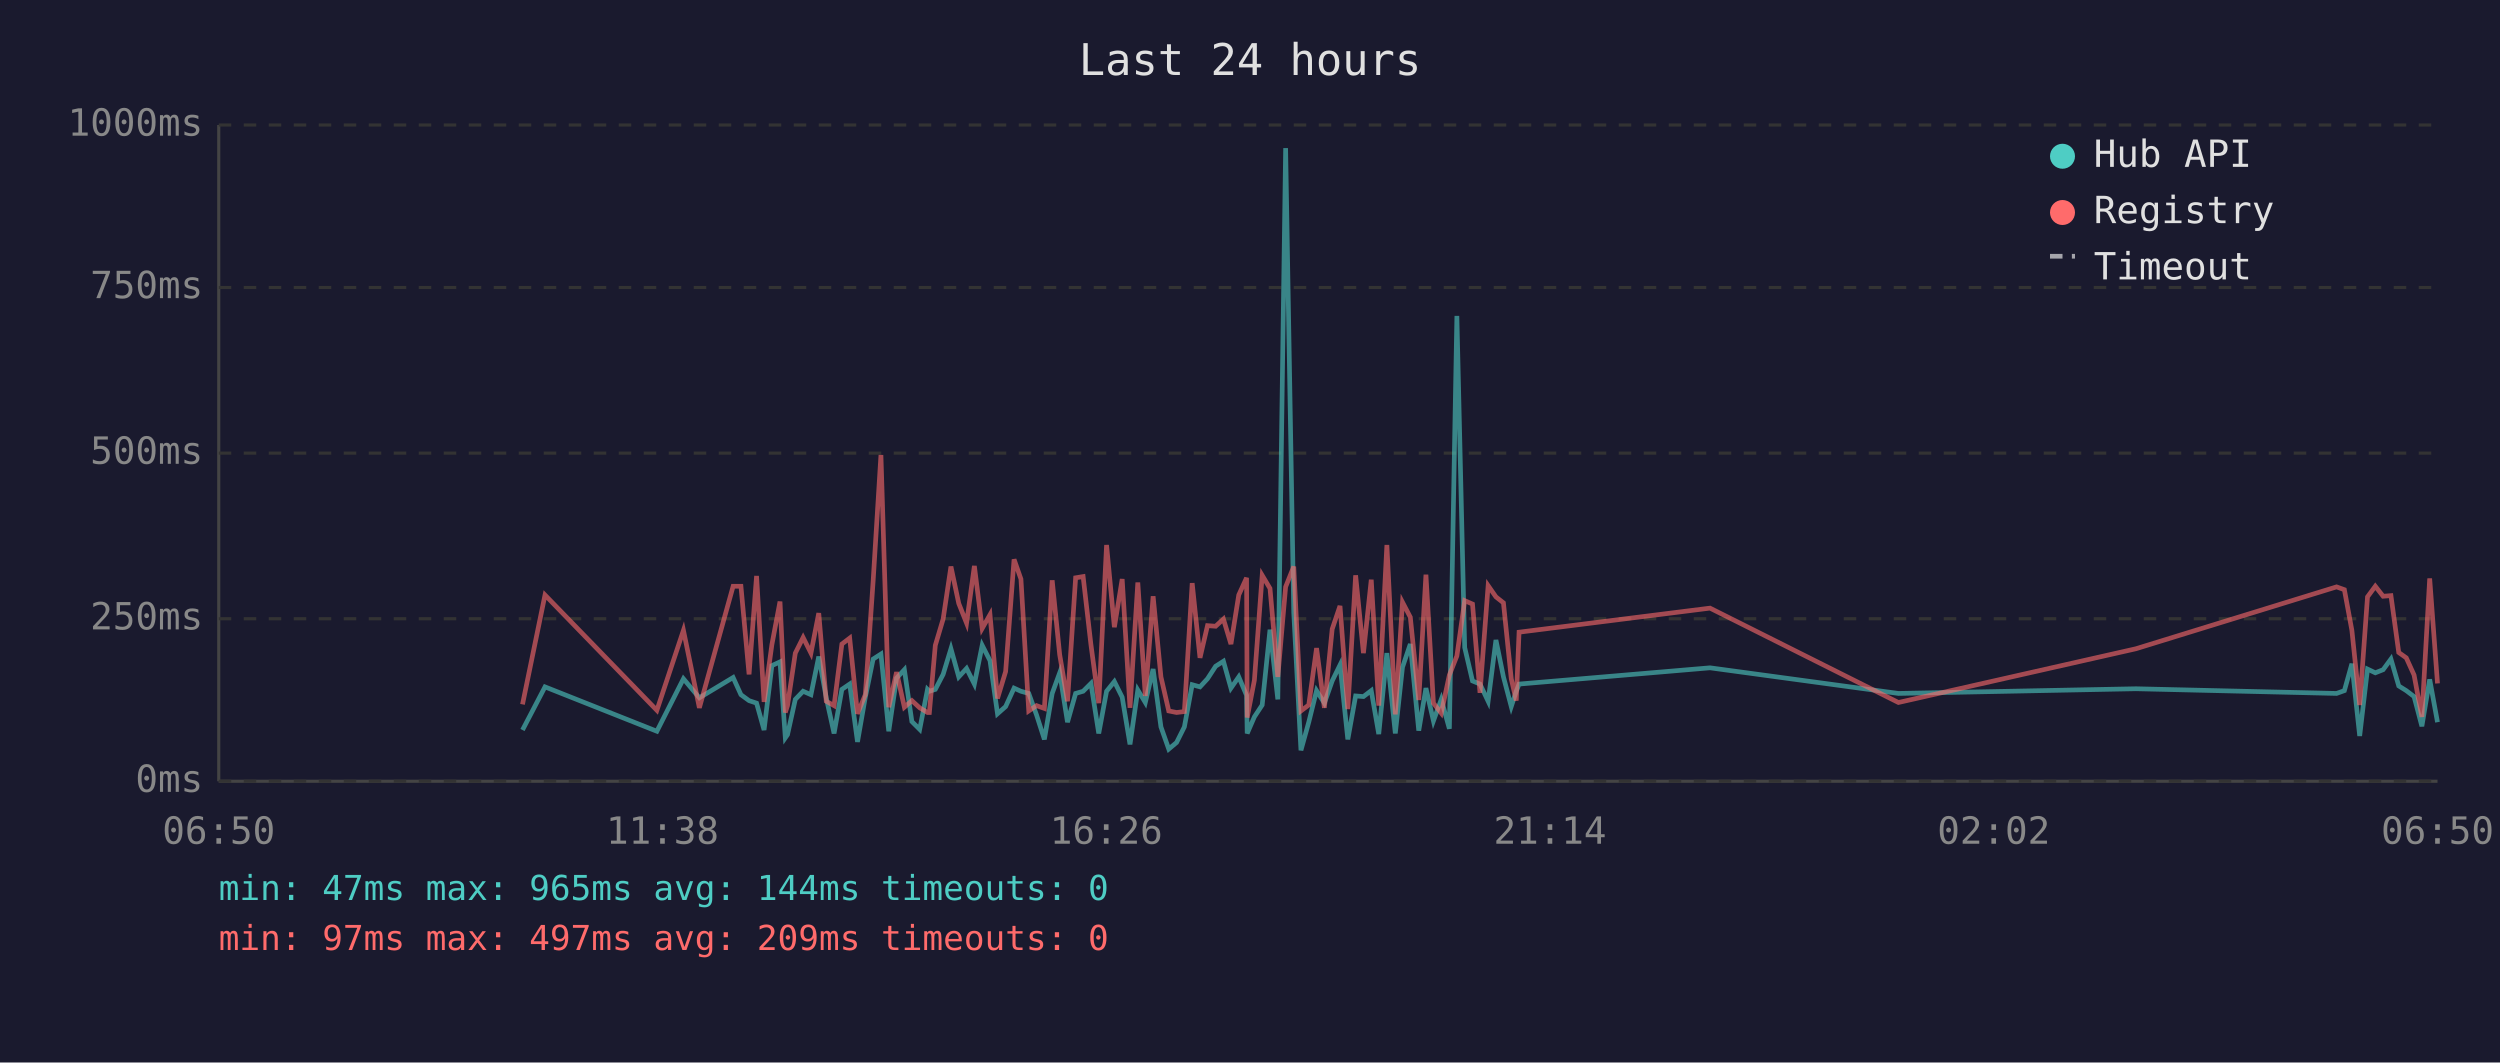
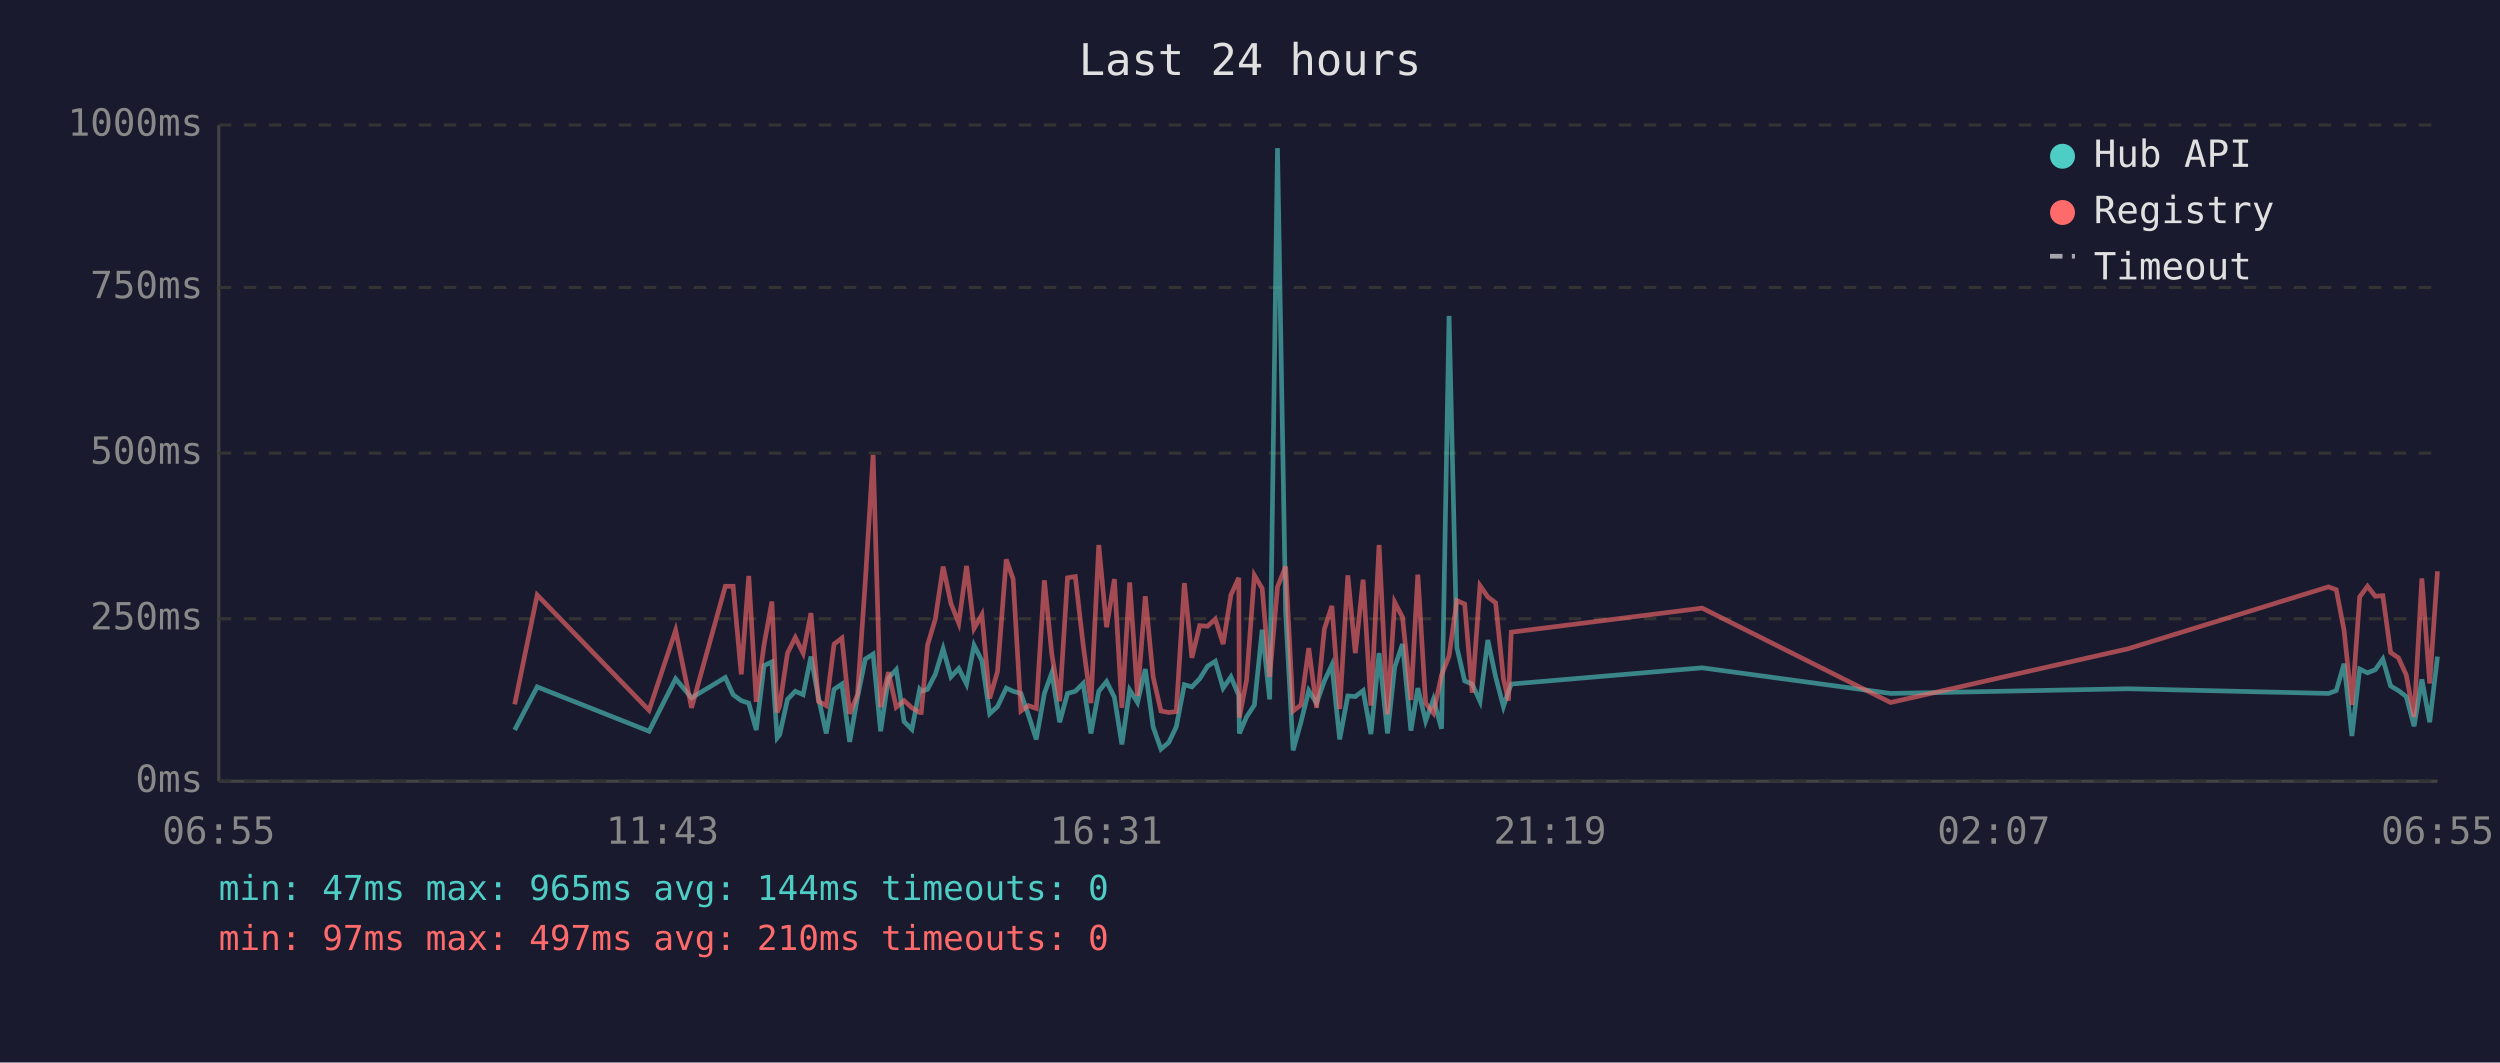
<svg xmlns="http://www.w3.org/2000/svg" viewBox="0 0 800 340" font-family="monospace" font-size="12">
  <rect width="800" height="340" fill="#1a1a2e" />
  <text x="400" y="24" fill="#e0e0e0" font-size="14" text-anchor="middle">Last 24 hours</text>
  <line x1="70" y1="40" x2="70" y2="250" stroke="#444" stroke-width="1" />
  <line x1="70" y1="250" x2="780" y2="250" stroke="#444" stroke-width="1" />
  <line x1="70" y1="250" x2="780" y2="250" stroke="#333" stroke-width="1" stroke-dasharray="4" />
  <text x="65" y="250" fill="#888" text-anchor="end" dominant-baseline="middle">0ms</text>
  <line x1="70" y1="198" x2="780" y2="198" stroke="#333" stroke-width="1" stroke-dasharray="4" />
  <text x="65" y="198" fill="#888" text-anchor="end" dominant-baseline="middle">250ms</text>
  <line x1="70" y1="145" x2="780" y2="145" stroke="#333" stroke-width="1" stroke-dasharray="4" />
  <text x="65" y="145" fill="#888" text-anchor="end" dominant-baseline="middle">500ms</text>
  <line x1="70" y1="92" x2="780" y2="92" stroke="#333" stroke-width="1" stroke-dasharray="4" />
  <text x="65" y="92" fill="#888" text-anchor="end" dominant-baseline="middle">750ms</text>
  <line x1="70" y1="40" x2="780" y2="40" stroke="#333" stroke-width="1" stroke-dasharray="4" />
  <text x="65" y="40" fill="#888" text-anchor="end" dominant-baseline="middle">1000ms</text>
-   <text x="70" y="270" fill="#888" text-anchor="middle">06:50</text>
-   <text x="212" y="270" fill="#888" text-anchor="middle">11:38</text>
-   <text x="354" y="270" fill="#888" text-anchor="middle">16:26</text>
-   <text x="496" y="270" fill="#888" text-anchor="middle">21:14</text>
-   <text x="638" y="270" fill="#888" text-anchor="middle">02:02</text>
-   <text x="780" y="270" fill="#888" text-anchor="middle">06:50</text>
-   <polyline points="167.2,233.6 174.4,219.8 210.2,234.0 218.7,217.2 223.8,223.3 234.6,216.8 237.1,222.3 239.7,224.2 242.1,225.0 244.5,233.6 247.0,213.0 249.6,211.8 251.3,236.1 252.0,235.1 254.5,223.8 257.0,221.2 259.5,222.3 262.0,210.1 264.4,223.3 266.9,234.7 269.4,220.6 271.9,218.9 274.4,237.4 276.9,223.1 279.4,210.9 281.9,209.3 284.4,234.0 286.9,217.0 289.4,214.3 291.8,230.9 294.3,233.4 296.8,220.6 297.4,221.2 299.3,220.6 301.8,215.8 304.3,207.6 306.8,216.6 309.3,213.9 311.8,218.9 314.3,206.5 316.8,211.4 319.2,228.4 321.8,226.1 324.5,220.2 326.7,221.2 329.2,221.9 331.7,228.8 334.2,236.6 336.7,221.9 339.1,215.3 341.6,231.1 344.2,221.9 346.6,221.2 349.1,218.7 351.6,234.7 354.1,221.2 356.6,218.1 359.1,223.1 361.6,238.2 364.1,220.8 366.5,224.8 369.0,214.1 371.5,232.6 374.0,239.7 376.5,237.6 379.0,232.6 381.5,219.1 384.0,219.8 386.4,217.2 389.0,213.2 391.5,211.6 393.9,220.2 396.4,216.6 398.9,222.5 399.1,234.7 401.4,229.4 403.9,225.6 406.4,201.5 408.9,223.8 411.4,47.4 414.0,196.0 416.3,240.1 418.8,231.1 421.3,221.0 423.8,225.0 426.3,217.9 428.8,212.8 431.3,236.6 433.8,222.7 436.3,222.9 438.8,221.0 441.2,234.9 443.8,209.0 446.5,234.7 448.8,213.5 451.3,206.1 454.0,233.8 456.3,220.2 458.7,230.7 461.2,223.8 463.8,233.2 466.2,101.1 468.7,207.2 471.2,217.9 473.6,218.9 476.2,224.4 478.7,204.8 481.1,216.6 483.6,226.1 485.2,221.2 486.1,218.9 547.2,213.7 607.5,221.9 683.5,220.4 747.7,221.9 750.2,221.0 752.6,212.4 755.1,235.5 757.6,214.1 760.1,215.3 762.6,214.3 765.1,210.9 767.6,219.5 770.0,221.0 772.5,222.9 775.0,232.4 777.5,217.4 780.0,231.1" fill="none" stroke="#4ecdc4" stroke-width="1.5" opacity="0.6" />
-   <polyline points="167.2,225.4 174.4,190.4 210.2,227.3 218.7,201.7 223.8,226.5 234.6,187.6 237.1,187.6 239.7,215.8 242.1,184.3 244.5,224.6 247.0,206.3 249.6,192.5 251.3,228.0 252.0,225.8 254.5,209.0 257.0,204.0 259.5,209.0 262.0,196.2 264.4,224.4 266.9,225.8 269.4,206.1 271.9,204.2 274.4,228.4 276.9,222.3 279.4,186.0 281.9,145.6 284.4,226.3 286.9,215.1 289.4,226.3 291.8,224.2 294.3,226.5 296.8,228.0 297.4,228.0 299.3,206.5 301.8,198.1 304.3,181.3 306.8,193.1 309.3,199.4 311.8,181.1 314.3,201.1 316.8,196.7 319.2,223.5 321.8,214.9 324.5,179.0 326.7,185.3 329.2,227.5 331.7,225.8 334.2,226.7 336.7,185.7 339.1,209.5 341.6,224.4 344.2,184.9 346.6,184.5 349.1,206.3 351.6,225.0 354.1,174.4 356.6,200.7 359.1,185.3 361.6,226.5 364.1,186.4 366.5,222.7 369.0,190.8 371.5,216.6 374.0,227.5 376.5,228.0 379.0,227.7 381.5,186.6 384.0,210.5 386.4,200.2 389.0,200.4 391.5,198.1 393.9,206.1 396.4,190.4 398.9,184.9 399.1,229.6 401.4,217.7 403.9,184.1 406.4,188.3 408.9,216.6 411.4,187.8 414.0,181.3 416.3,227.5 418.8,225.6 421.3,207.4 423.8,226.5 426.3,201.3 428.8,193.9 431.3,226.9 433.8,184.1 436.3,209.0 438.8,185.5 441.2,225.8 443.8,174.4 446.5,228.6 448.8,192.7 451.3,197.5 454.0,224.0 456.3,183.9 458.7,225.0 461.2,228.2 463.8,216.0 466.2,209.9 468.7,192.2 471.2,193.3 473.6,221.7 476.2,187.4 478.7,191.0 481.1,192.9 483.6,217.2 485.2,224.2 486.1,202.3 547.2,194.6 607.5,224.8 683.5,207.6 747.7,187.8 750.2,188.7 752.6,201.7 755.1,225.6 757.6,191.0 760.1,187.6 762.6,190.8 765.1,190.6 767.6,208.8 770.0,210.5 772.5,216.0 775.0,229.4 777.5,185.1 780.0,218.7" fill="none" stroke="#ff6b6b" stroke-width="1.5" opacity="0.6" />
+   <text x="70" y="270" fill="#888" text-anchor="middle">06:55</text>
+   <text x="212" y="270" fill="#888" text-anchor="middle">11:43</text>
+   <text x="354" y="270" fill="#888" text-anchor="middle">16:31</text>
+   <text x="496" y="270" fill="#888" text-anchor="middle">21:19</text>
+   <text x="638" y="270" fill="#888" text-anchor="middle">02:07</text>
+   <text x="780" y="270" fill="#888" text-anchor="middle">06:55</text>
+   <polyline points="164.7,233.6 171.9,219.8 207.7,234.0 216.2,217.2 221.3,223.3 232.1,216.8 234.6,222.3 237.2,224.2 239.6,225.0 242.0,233.6 244.5,213.0 247.0,211.8 248.7,236.1 249.5,235.1 252.0,223.8 254.5,221.2 257.0,222.3 259.5,210.1 261.9,223.3 264.4,234.7 266.9,220.6 269.4,218.9 271.9,237.4 274.4,223.1 276.9,210.9 279.4,209.3 281.8,234.0 284.3,217.0 286.8,214.3 289.3,230.9 291.8,233.4 294.3,220.6 294.8,221.2 296.8,220.6 299.3,215.8 301.8,207.6 304.3,216.6 306.8,213.9 309.3,218.9 311.7,206.5 314.2,211.4 316.7,228.4 319.2,226.1 322.0,220.2 324.2,221.2 326.7,221.9 329.1,228.8 331.6,236.6 334.2,221.9 336.6,215.3 339.1,231.1 341.6,221.9 344.1,221.2 346.6,218.7 349.1,234.7 351.6,221.2 354.1,218.1 356.6,223.1 359.0,238.2 361.5,220.8 364.0,224.8 366.5,214.1 369.0,232.6 371.5,239.7 374.0,237.6 376.4,232.6 379.0,219.1 381.4,219.8 383.9,217.2 386.4,213.2 388.9,211.6 391.4,220.2 393.9,216.6 396.4,222.5 396.6,234.7 398.9,229.4 401.4,225.6 403.9,201.5 406.3,223.8 408.8,47.4 411.4,196.0 413.8,240.1 416.3,231.1 418.8,221.0 421.3,225.0 423.8,217.9 426.2,212.8 428.7,236.6 431.3,222.7 433.7,222.9 436.2,221.0 438.7,234.9 441.3,209.0 444.0,234.7 446.3,213.5 448.8,206.1 451.5,233.8 453.7,220.2 456.2,230.7 458.7,223.8 461.3,233.2 463.7,101.1 466.2,207.2 468.7,217.9 471.1,218.9 473.6,224.4 476.1,204.8 478.6,216.6 481.1,226.1 482.7,221.2 483.6,218.9 544.7,213.7 605.0,221.9 681.0,220.4 745.1,221.9 747.6,221.0 750.1,212.4 752.6,235.5 755.1,214.1 757.6,215.3 760.1,214.3 762.5,210.9 765.0,219.5 767.5,221.0 770.0,222.9 772.5,232.4 775.0,217.4 777.5,231.1 780.0,210.1" fill="none" stroke="#4ecdc4" stroke-width="1.5" opacity="0.6" />
+   <polyline points="164.7,225.4 171.9,190.4 207.7,227.3 216.2,201.7 221.3,226.5 232.1,187.6 234.6,187.6 237.2,215.8 239.6,184.3 242.0,224.6 244.5,206.3 247.0,192.5 248.7,228.0 249.5,225.8 252.0,209.0 254.5,204.0 257.0,209.0 259.5,196.2 261.9,224.4 264.4,225.8 266.9,206.1 269.4,204.2 271.9,228.4 274.4,222.3 276.9,186.0 279.4,145.6 281.8,226.3 284.3,215.1 286.8,226.3 289.3,224.2 291.8,226.5 294.3,228.0 294.8,228.0 296.8,206.5 299.3,198.1 301.8,181.3 304.3,193.1 306.8,199.4 309.3,181.1 311.7,201.1 314.2,196.7 316.7,223.5 319.2,214.9 322.0,179.0 324.2,185.3 326.7,227.5 329.1,225.8 331.6,226.7 334.2,185.7 336.6,209.5 339.1,224.4 341.6,184.9 344.1,184.5 346.6,206.3 349.1,225.0 351.6,174.4 354.1,200.7 356.6,185.3 359.0,226.5 361.5,186.4 364.0,222.7 366.5,190.8 369.0,216.6 371.5,227.5 374.0,228.0 376.4,227.7 379.0,186.6 381.4,210.5 383.9,200.2 386.4,200.4 388.9,198.1 391.4,206.1 393.9,190.4 396.4,184.9 396.6,229.6 398.9,217.7 401.4,184.1 403.9,188.3 406.3,216.6 408.8,187.8 411.4,181.3 413.8,227.5 416.3,225.6 418.8,207.4 421.3,226.5 423.8,201.3 426.2,193.9 428.7,226.9 431.3,184.1 433.7,209.0 436.2,185.5 438.7,225.8 441.3,174.4 444.0,228.6 446.3,192.7 448.8,197.5 451.5,224.0 453.7,183.9 456.2,225.0 458.7,228.2 461.3,216.0 463.7,209.9 466.2,192.2 468.7,193.3 471.1,221.7 473.6,187.4 476.1,191.0 478.6,192.9 481.1,217.2 482.7,224.2 483.6,202.3 544.7,194.6 605.0,224.8 681.0,207.6 745.1,187.8 747.6,188.7 750.1,201.7 752.6,225.6 755.1,191.0 757.6,187.6 760.1,190.8 762.5,190.6 765.0,208.8 767.5,210.5 770.0,216.0 772.5,229.4 775.0,185.1 777.5,218.7 780.0,182.8" fill="none" stroke="#ff6b6b" stroke-width="1.5" opacity="0.6" />
  <circle cx="660" cy="50" r="4" fill="#4ecdc4" />
  <text x="670" y="50" fill="#e0e0e0" dominant-baseline="middle">Hub API</text>
  <circle cx="660" cy="68" r="4" fill="#ff6b6b" />
  <text x="670" y="68" fill="#e0e0e0" dominant-baseline="middle">Registry</text>
  <line x1="656" y1="82" x2="664" y2="82" stroke="#e0e0e0" stroke-width="1.5" stroke-dasharray="4,3" opacity="0.7" />
  <text x="670" y="86" fill="#e0e0e0" dominant-baseline="middle">Timeout</text>
  <text x="70" y="288" fill="#4ecdc4" font-size="11">min: 47ms  max: 965ms  avg: 144ms  timeouts: 0</text>
-   <text x="70" y="304" fill="#ff6b6b" font-size="11">min: 97ms  max: 497ms  avg: 209ms  timeouts: 0</text>
+   <text x="70" y="304" fill="#ff6b6b" font-size="11">min: 97ms  max: 497ms  avg: 210ms  timeouts: 0</text>
</svg>
